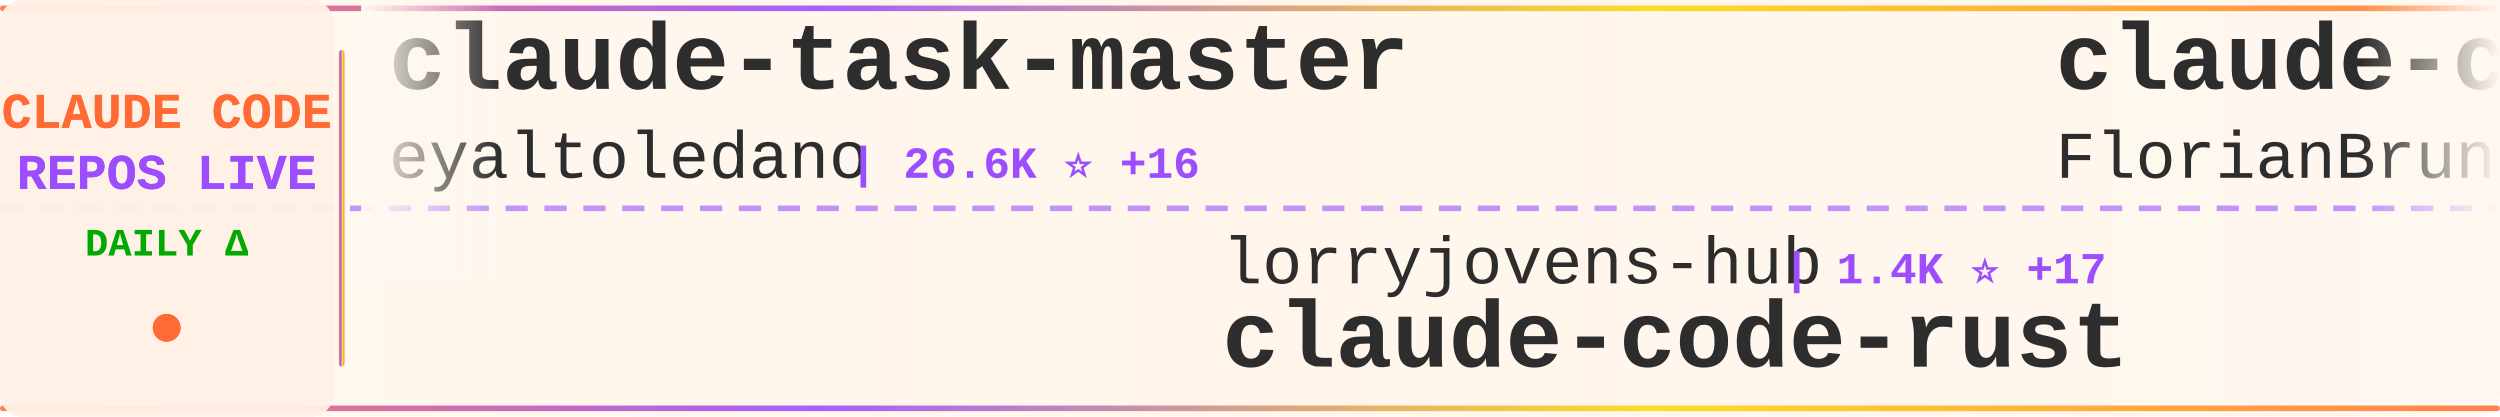
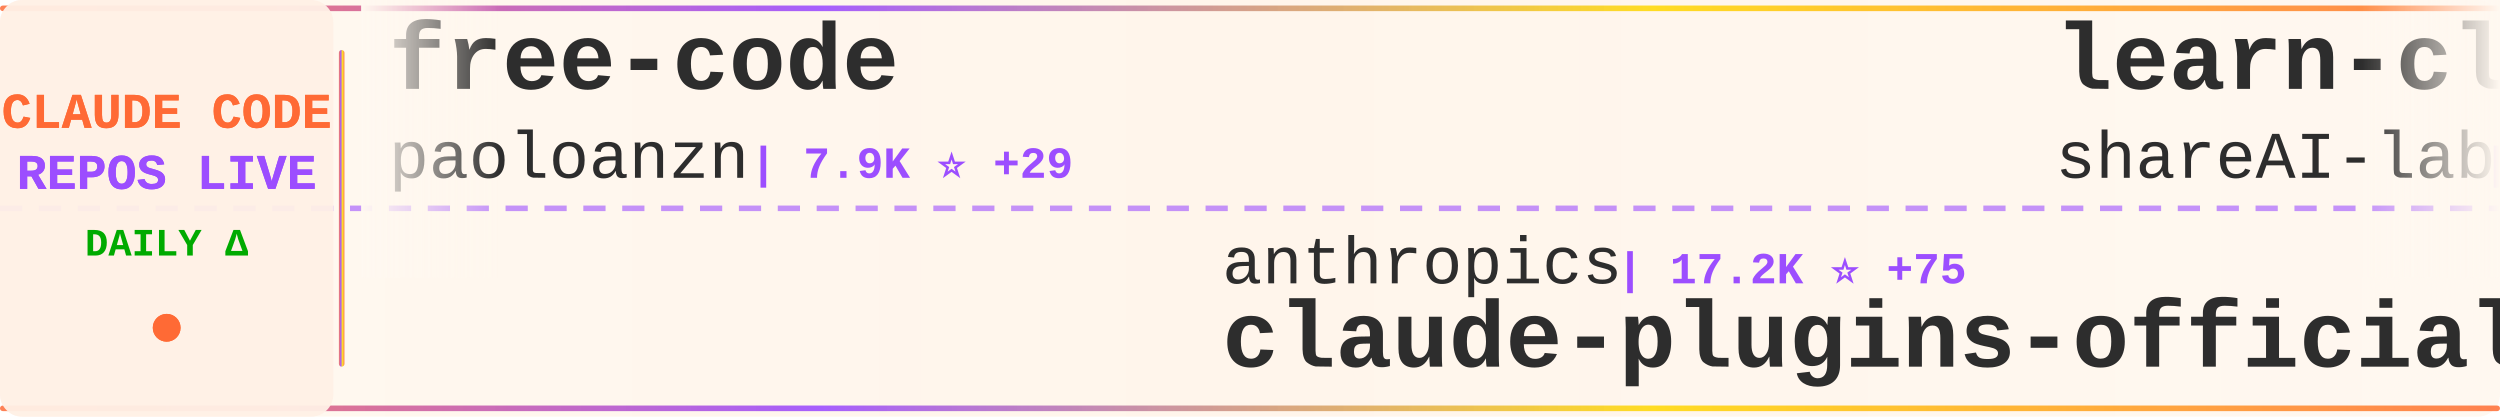
<svg xmlns="http://www.w3.org/2000/svg" width="900" height="150">
  <defs>
    <linearGradient id="tickerBg" x1="0%" y1="0%" x2="100%" y2="0%">
      <stop offset="0%" style="stop-color:#fff8f0;stop-opacity:0.98" />
      <stop offset="50%" style="stop-color:#fff5eb;stop-opacity:1" />
      <stop offset="100%" style="stop-color:#fff8f0;stop-opacity:0.98" />
    </linearGradient>
    <linearGradient id="borderGrad" x1="0%" y1="0%" x2="100%" y2="0%">
      <stop offset="0%" style="stop-color:#FF6B35;stop-opacity:0.85">
        <animate attributeName="stop-opacity" values="0.85;1;0.85" dur="2s" repeatCount="indefinite" />
      </stop>
      <stop offset="33%" style="stop-color:#9C4EFF;stop-opacity:0.9">
        <animate attributeName="stop-opacity" values="0.9;1;0.9" dur="2.2s" repeatCount="indefinite" />
      </stop>
      <stop offset="66%" style="stop-color:#FFD700;stop-opacity:0.85">
        <animate attributeName="stop-opacity" values="0.85;1;0.85" dur="1.8s" repeatCount="indefinite" />
      </stop>
      <stop offset="100%" style="stop-color:#FF6B35;stop-opacity:0.85">
        <animate attributeName="stop-opacity" values="0.85;1;0.85" dur="2s" repeatCount="indefinite" />
      </stop>
    </linearGradient>
    <filter id="textGlow">
      <feGaussianBlur stdDeviation="0.15" result="coloredBlur" />
      <feMerge>
        <feMergeNode in="coloredBlur" />
        <feMergeNode in="SourceGraphic" />
      </feMerge>
    </filter>
    <filter id="metricGlow">
      <feGaussianBlur stdDeviation="0.2" result="coloredBlur" />
      <feMerge>
        <feMergeNode in="coloredBlur" />
        <feMergeNode in="SourceGraphic" />
      </feMerge>
    </filter>
    <linearGradient id="leftFade" x1="0%" y1="0%" x2="100%" y2="0%">
      <stop offset="0%" style="stop-color:#fff8f0;stop-opacity:1" />
      <stop offset="100%" style="stop-color:#fff8f0;stop-opacity:0" />
    </linearGradient>
    <linearGradient id="rightFade" x1="0%" y1="0%" x2="100%" y2="0%">
      <stop offset="0%" style="stop-color:#fff8f0;stop-opacity:0" />
      <stop offset="100%" style="stop-color:#fff8f0;stop-opacity:1" />
    </linearGradient>
  </defs>
  <rect width="900" height="150" fill="url(#tickerBg)" rx="8" />
  <rect x="0" y="2" width="900" height="2" fill="url(#borderGrad)" rx="1" />
  <rect x="0" y="146" width="900" height="2" fill="url(#borderGrad)" rx="1" />
  <line x1="0" y1="75" x2="900" y2="75" stroke="#9C4EFF" stroke-width="2" stroke-dasharray="8 6" opacity="0.6" />
  <rect x="0" y="0" width="120" height="150" fill="#fff0e6" opacity="0.95" rx="8" />
  <text x="60" y="46" font-family="'Courier New', monospace" font-size="18" font-weight="bold" fill="#FF6B35" text-anchor="middle" filter="url(#textGlow)">
    CLAUDE CODE
  </text>
  <text x="60" y="68" font-family="'Courier New', monospace" font-size="18" font-weight="bold" fill="#9C4EFF" text-anchor="middle" filter="url(#textGlow)">
    REPOS LIVE
  </text>
  <text x="60" y="92" font-family="'Courier New', monospace" font-size="14" font-weight="bold" fill="#00aa00" text-anchor="middle">
    DAILY Δ
  </text>
  <circle cx="60" cy="118" r="5" fill="#FF6B35" filter="url(#metricGlow)">
    <animate attributeName="r" values="4;6;4" dur="1.5s" repeatCount="indefinite" />
    <animate attributeName="opacity" values="0.6;1;0.6" dur="1.5s" repeatCount="indefinite" />
  </circle>
  <rect x="122" y="18" width="2" height="114" fill="url(#borderGrad)" rx="1" />
  <clipPath id="tickerClip">
    <rect x="130" y="0" width="770" height="150" />
  </clipPath>
  <g clip-path="url(#tickerClip)">
    <g id="tickerItems">
      <animateTransform attributeName="transform" attributeType="XML" type="translate" from="0 0" to="-3000 0" dur="54s" repeatCount="indefinite" />
      <g transform="translate(0, 0)">
-         <text x="140" y="32" font-family="'Courier New', monospace" font-size="34" font-weight="bold" fill="#2d2d2d">claude-task-master</text>
-         <text x="140" y="64" font-family="'Courier New', monospace" font-size="24" font-weight="normal" fill="#2d2d2d" opacity="1.0">eyaltoledano</text>
-         <text x="306" y="64" font-family="'Courier New', monospace" font-size="16" font-weight="bold" fill="#9C4EFF"> | 26.6K ⭐ +16</text>
+         <text x="140" y="32" font-family="'Courier New', monospace" font-size="34" font-weight="bold" fill="#2d2d2d">free-code</text>
+         <text x="140" y="64" font-family="'Courier New', monospace" font-size="24" font-weight="normal" fill="#2d2d2d" opacity="1.0">paoloanzn</text>
+         <text x="270" y="64" font-family="'Courier New', monospace" font-size="16" font-weight="bold" fill="#9C4EFF"> | 7.9K ⭐ +29</text>
      </g>
      <g transform="translate(300, 0)">
-         <text x="140" y="102" font-family="'Courier New', monospace" font-size="24" font-weight="normal" fill="#2d2d2d" opacity="1.0">lorryjovens-hub</text>
-         <text x="342" y="102" font-family="'Courier New', monospace" font-size="16" font-weight="bold" fill="#9C4EFF"> | 1.4K ⭐ +17</text>
-         <text x="140" y="132" font-family="'Courier New', monospace" font-size="34" font-weight="bold" fill="#2d2d2d">claude-code-rust</text>
+         <text x="140" y="102" font-family="'Courier New', monospace" font-size="24" font-weight="normal" fill="#2d2d2d" opacity="1.0">anthropics</text>
+         <text x="282" y="102" font-family="'Courier New', monospace" font-size="16" font-weight="bold" fill="#9C4EFF"> | 17.2K ⭐ +75</text>
+         <text x="140" y="132" font-family="'Courier New', monospace" font-size="34" font-weight="bold" fill="#2d2d2d">claude-plugins-official</text>
      </g>
      <g transform="translate(600, 0)">
-         <text x="140" y="32" font-family="'Courier New', monospace" font-size="34" font-weight="bold" fill="#2d2d2d">claude-code-ultimate-gui...</text>
-         <text x="140" y="64" font-family="'Courier New', monospace" font-size="24" font-weight="normal" fill="#2d2d2d" opacity="1.0">FlorianBruniaux</text>
-         <text x="342" y="64" font-family="'Courier New', monospace" font-size="16" font-weight="bold" fill="#9C4EFF"> | 3.6K ⭐ +65</text>
+         <text x="140" y="32" font-family="'Courier New', monospace" font-size="34" font-weight="bold" fill="#2d2d2d">learn-claude-code</text>
+         <text x="140" y="64" font-family="'Courier New', monospace" font-size="24" font-weight="normal" fill="#2d2d2d" opacity="1.0">shareAI-lab</text>
+         <text x="294" y="64" font-family="'Courier New', monospace" font-size="16" font-weight="bold" fill="#9C4EFF"> | 54.4K ⭐ +359</text>
      </g>
      <g transform="translate(900, 0)">
-         <text x="140" y="102" font-family="'Courier New', monospace" font-size="24" font-weight="normal" fill="#2d2d2d" opacity="1.0">anthropics</text>
-         <text x="282" y="102" font-family="'Courier New', monospace" font-size="16" font-weight="bold" fill="#9C4EFF"> | 7.1K ⭐ +28</text>
-         <text x="140" y="132" font-family="'Courier New', monospace" font-size="34" font-weight="bold" fill="#2d2d2d">claude-code-action</text>
+         <text x="140" y="102" font-family="'Courier New', monospace" font-size="24" font-weight="normal" fill="#2d2d2d" opacity="1.0">affaan-m</text>
+         <text x="258" y="102" font-family="'Courier New', monospace" font-size="16" font-weight="bold" fill="#9C4EFF"> | 159.5K ⭐ +1.1K</text>
+         <text x="140" y="132" font-family="'Courier New', monospace" font-size="34" font-weight="bold" fill="#2d2d2d">everything-claude-code</text>
      </g>
      <g transform="translate(1200, 0)">
-         <text x="140" y="32" font-family="'Courier New', monospace" font-size="34" font-weight="bold" fill="#2d2d2d">ralph</text>
-         <text x="140" y="64" font-family="'Courier New', monospace" font-size="24" font-weight="normal" fill="#2d2d2d" opacity="1.0">snarktank</text>
-         <text x="270" y="64" font-family="'Courier New', monospace" font-size="16" font-weight="bold" fill="#9C4EFF"> | 17.1K ⭐ +92</text>
+         <text x="140" y="32" font-family="'Courier New', monospace" font-size="34" font-weight="bold" fill="#2d2d2d">claude-code-pm-course</text>
+         <text x="140" y="64" font-family="'Courier New', monospace" font-size="24" font-weight="normal" fill="#2d2d2d" opacity="1.0">carlvellotti</text>
+         <text x="306" y="64" font-family="'Courier New', monospace" font-size="16" font-weight="bold" fill="#9C4EFF"> | 1.9K ⭐ +6</text>
      </g>
      <g transform="translate(1500, 0)">
-         <text x="140" y="102" font-family="'Courier New', monospace" font-size="24" font-weight="normal" fill="#2d2d2d" opacity="1.0">fazxes</text>
-         <text x="234" y="102" font-family="'Courier New', monospace" font-size="16" font-weight="bold" fill="#9C4EFF"> | 207 ⭐</text>
-         <text x="140" y="132" font-family="'Courier New', monospace" font-size="34" font-weight="bold" fill="#2d2d2d">Claude-code</text>
+         <text x="140" y="102" font-family="'Courier New', monospace" font-size="24" font-weight="normal" fill="#2d2d2d" opacity="1.0">snarktank</text>
+         <text x="270" y="102" font-family="'Courier New', monospace" font-size="16" font-weight="bold" fill="#9C4EFF"> | 17.1K ⭐ +82</text>
+         <text x="140" y="132" font-family="'Courier New', monospace" font-size="34" font-weight="bold" fill="#2d2d2d">ralph</text>
      </g>
      <g transform="translate(1800, 0)">
-         <text x="140" y="32" font-family="'Courier New', monospace" font-size="34" font-weight="bold" fill="#2d2d2d">claude-code-source-code</text>
-         <text x="140" y="64" font-family="'Courier New', monospace" font-size="24" font-weight="normal" fill="#2d2d2d" opacity="1.0">777genius</text>
-         <text x="270" y="64" font-family="'Courier New', monospace" font-size="16" font-weight="bold" fill="#9C4EFF"> | 897 ⭐</text>
+         <text x="140" y="32" font-family="'Courier New', monospace" font-size="34" font-weight="bold" fill="#2d2d2d">claude-howto</text>
+         <text x="140" y="64" font-family="'Courier New', monospace" font-size="24" font-weight="normal" fill="#2d2d2d" opacity="1.0">luongnv89</text>
+         <text x="270" y="64" font-family="'Courier New', monospace" font-size="16" font-weight="bold" fill="#9C4EFF"> | 27.3K ⭐ +263</text>
      </g>
      <g transform="translate(2100, 0)">
-         <text x="140" y="102" font-family="'Courier New', monospace" font-size="24" font-weight="normal" fill="#2d2d2d" opacity="1.0">chauncygu</text>
-         <text x="270" y="102" font-family="'Courier New', monospace" font-size="16" font-weight="bold" fill="#9C4EFF"> | 2.1K ⭐ +13</text>
-         <text x="140" y="132" font-family="'Courier New', monospace" font-size="34" font-weight="bold" fill="#2d2d2d">collection-claude-code-s...</text>
+         <text x="140" y="102" font-family="'Courier New', monospace" font-size="24" font-weight="normal" fill="#2d2d2d" opacity="1.0">VoltAgent</text>
+         <text x="270" y="102" font-family="'Courier New', monospace" font-size="16" font-weight="bold" fill="#9C4EFF"> | 17.6K ⭐ +104</text>
+         <text x="140" y="132" font-family="'Courier New', monospace" font-size="34" font-weight="bold" fill="#2d2d2d">awesome-claude-code-suba...</text>
      </g>
      <g transform="translate(2400, 0)">
-         <text x="140" y="32" font-family="'Courier New', monospace" font-size="34" font-weight="bold" fill="#2d2d2d">Open-ClaudeCode</text>
-         <text x="140" y="64" font-family="'Courier New', monospace" font-size="24" font-weight="normal" fill="#2d2d2d" opacity="1.0">LING71671</text>
-         <text x="270" y="64" font-family="'Courier New', monospace" font-size="16" font-weight="bold" fill="#9C4EFF"> | 749 ⭐ +1</text>
+         <text x="140" y="32" font-family="'Courier New', monospace" font-size="34" font-weight="bold" fill="#2d2d2d">claude-code-sourcemap</text>
+         <text x="140" y="64" font-family="'Courier New', monospace" font-size="24" font-weight="normal" fill="#2d2d2d" opacity="1.0">ChinaSiro</text>
+         <text x="270" y="64" font-family="'Courier New', monospace" font-size="16" font-weight="bold" fill="#9C4EFF"> | 8.9K ⭐ +20</text>
      </g>
      <g transform="translate(2700, 0)">
-         <text x="140" y="102" font-family="'Courier New', monospace" font-size="24" font-weight="normal" fill="#2d2d2d" opacity="1.0">feiskyer</text>
-         <text x="258" y="102" font-family="'Courier New', monospace" font-size="16" font-weight="bold" fill="#9C4EFF"> | 1.4K ⭐</text>
-         <text x="140" y="132" font-family="'Courier New', monospace" font-size="34" font-weight="bold" fill="#2d2d2d">claude-code-settings</text>
+         <text x="140" y="102" font-family="'Courier New', monospace" font-size="24" font-weight="normal" fill="#2d2d2d" opacity="1.0">alejandrobalderas</text>
+         <text x="366" y="102" font-family="'Courier New', monospace" font-size="16" font-weight="bold" fill="#9C4EFF"> | 1.6K ⭐ +25</text>
+         <text x="140" y="132" font-family="'Courier New', monospace" font-size="34" font-weight="bold" fill="#2d2d2d">claude-code-from-source</text>
      </g>
      <g transform="translate(3000, 0)">
-         <text x="140" y="32" font-family="'Courier New', monospace" font-size="34" font-weight="bold" fill="#2d2d2d">claude-task-master</text>
-         <text x="140" y="64" font-family="'Courier New', monospace" font-size="24" font-weight="normal" fill="#2d2d2d" opacity="1.0">eyaltoledano</text>
-         <text x="306" y="64" font-family="'Courier New', monospace" font-size="16" font-weight="bold" fill="#9C4EFF"> | 26.6K ⭐ +16</text>
+         <text x="140" y="32" font-family="'Courier New', monospace" font-size="34" font-weight="bold" fill="#2d2d2d">free-code</text>
+         <text x="140" y="64" font-family="'Courier New', monospace" font-size="24" font-weight="normal" fill="#2d2d2d" opacity="1.0">paoloanzn</text>
+         <text x="270" y="64" font-family="'Courier New', monospace" font-size="16" font-weight="bold" fill="#9C4EFF"> | 7.9K ⭐ +29</text>
      </g>
      <g transform="translate(3300, 0)">
-         <text x="140" y="102" font-family="'Courier New', monospace" font-size="24" font-weight="normal" fill="#2d2d2d" opacity="1.0">lorryjovens-hub</text>
-         <text x="342" y="102" font-family="'Courier New', monospace" font-size="16" font-weight="bold" fill="#9C4EFF"> | 1.4K ⭐ +17</text>
-         <text x="140" y="132" font-family="'Courier New', monospace" font-size="34" font-weight="bold" fill="#2d2d2d">claude-code-rust</text>
+         <text x="140" y="102" font-family="'Courier New', monospace" font-size="24" font-weight="normal" fill="#2d2d2d" opacity="1.0">anthropics</text>
+         <text x="282" y="102" font-family="'Courier New', monospace" font-size="16" font-weight="bold" fill="#9C4EFF"> | 17.2K ⭐ +75</text>
+         <text x="140" y="132" font-family="'Courier New', monospace" font-size="34" font-weight="bold" fill="#2d2d2d">claude-plugins-official</text>
      </g>
      <g transform="translate(3600, 0)">
-         <text x="140" y="32" font-family="'Courier New', monospace" font-size="34" font-weight="bold" fill="#2d2d2d">claude-code-ultimate-gui...</text>
-         <text x="140" y="64" font-family="'Courier New', monospace" font-size="24" font-weight="normal" fill="#2d2d2d" opacity="1.0">FlorianBruniaux</text>
-         <text x="342" y="64" font-family="'Courier New', monospace" font-size="16" font-weight="bold" fill="#9C4EFF"> | 3.6K ⭐ +65</text>
+         <text x="140" y="32" font-family="'Courier New', monospace" font-size="34" font-weight="bold" fill="#2d2d2d">learn-claude-code</text>
+         <text x="140" y="64" font-family="'Courier New', monospace" font-size="24" font-weight="normal" fill="#2d2d2d" opacity="1.0">shareAI-lab</text>
+         <text x="294" y="64" font-family="'Courier New', monospace" font-size="16" font-weight="bold" fill="#9C4EFF"> | 54.4K ⭐ +359</text>
      </g>
      <g transform="translate(3900, 0)">
-         <text x="140" y="102" font-family="'Courier New', monospace" font-size="24" font-weight="normal" fill="#2d2d2d" opacity="1.0">anthropics</text>
-         <text x="282" y="102" font-family="'Courier New', monospace" font-size="16" font-weight="bold" fill="#9C4EFF"> | 7.1K ⭐ +28</text>
-         <text x="140" y="132" font-family="'Courier New', monospace" font-size="34" font-weight="bold" fill="#2d2d2d">claude-code-action</text>
+         <text x="140" y="102" font-family="'Courier New', monospace" font-size="24" font-weight="normal" fill="#2d2d2d" opacity="1.0">affaan-m</text>
+         <text x="258" y="102" font-family="'Courier New', monospace" font-size="16" font-weight="bold" fill="#9C4EFF"> | 159.5K ⭐ +1.1K</text>
+         <text x="140" y="132" font-family="'Courier New', monospace" font-size="34" font-weight="bold" fill="#2d2d2d">everything-claude-code</text>
      </g>
    </g>
  </g>
  <rect x="130" y="0" width="50" height="100" fill="url(#leftFade)" />
  <rect x="850" y="0" width="50" height="100" fill="url(#rightFade)" />
</svg>
